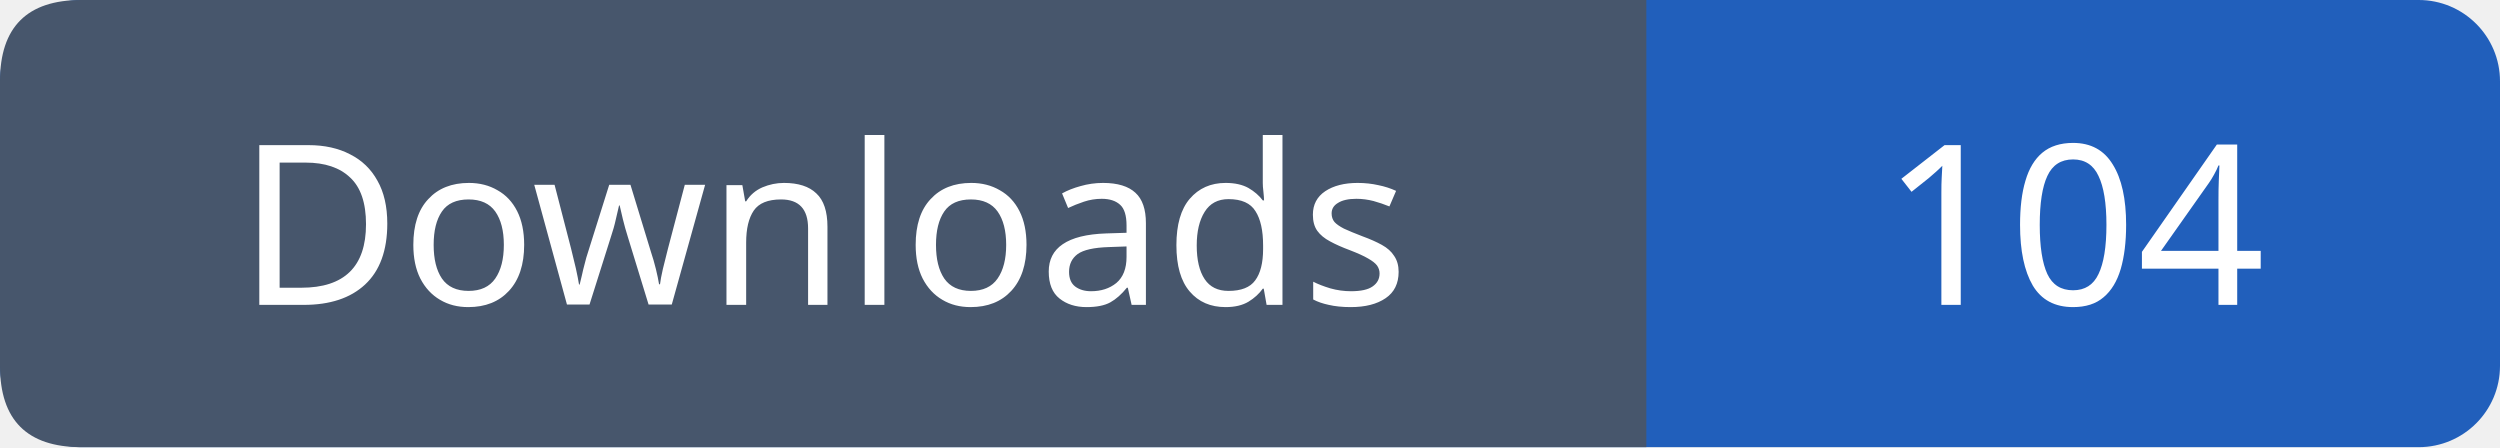
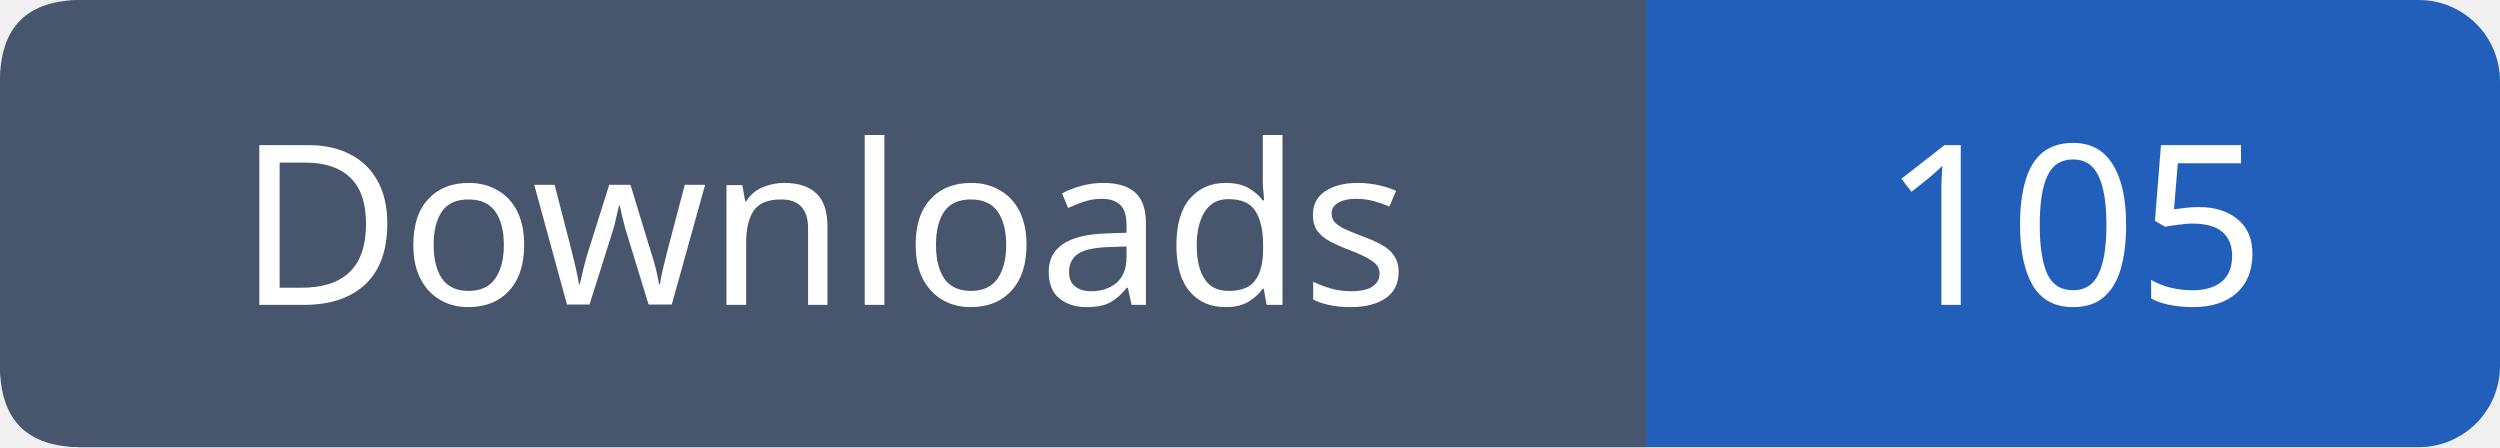
- <svg xmlns="http://www.w3.org/2000/svg" width="123" height="22" viewBox="0 0 123 22" role="img" aria-label="Downloads: 104">
+ <svg xmlns="http://www.w3.org/2000/svg" width="123" height="22" viewBox="0 0 123 22" role="img" aria-label="Downloads: 105">
  <rect width="123" height="22" rx="4" fill="#215fbb" />
  <path fill="#47566c" d="M4 0h77v22H4q-4 0-4-4V4q0-4 4-4" />
  <g font-family="Verdana,sans-serif" font-size="11" fill="white" text-anchor="middle">
    <text x="40.5" y="15">Downloads</text>
-     <text x="102.0" y="15">104</text>
+     <text x="102.0" y="15">105</text>
  </g>
</svg>
